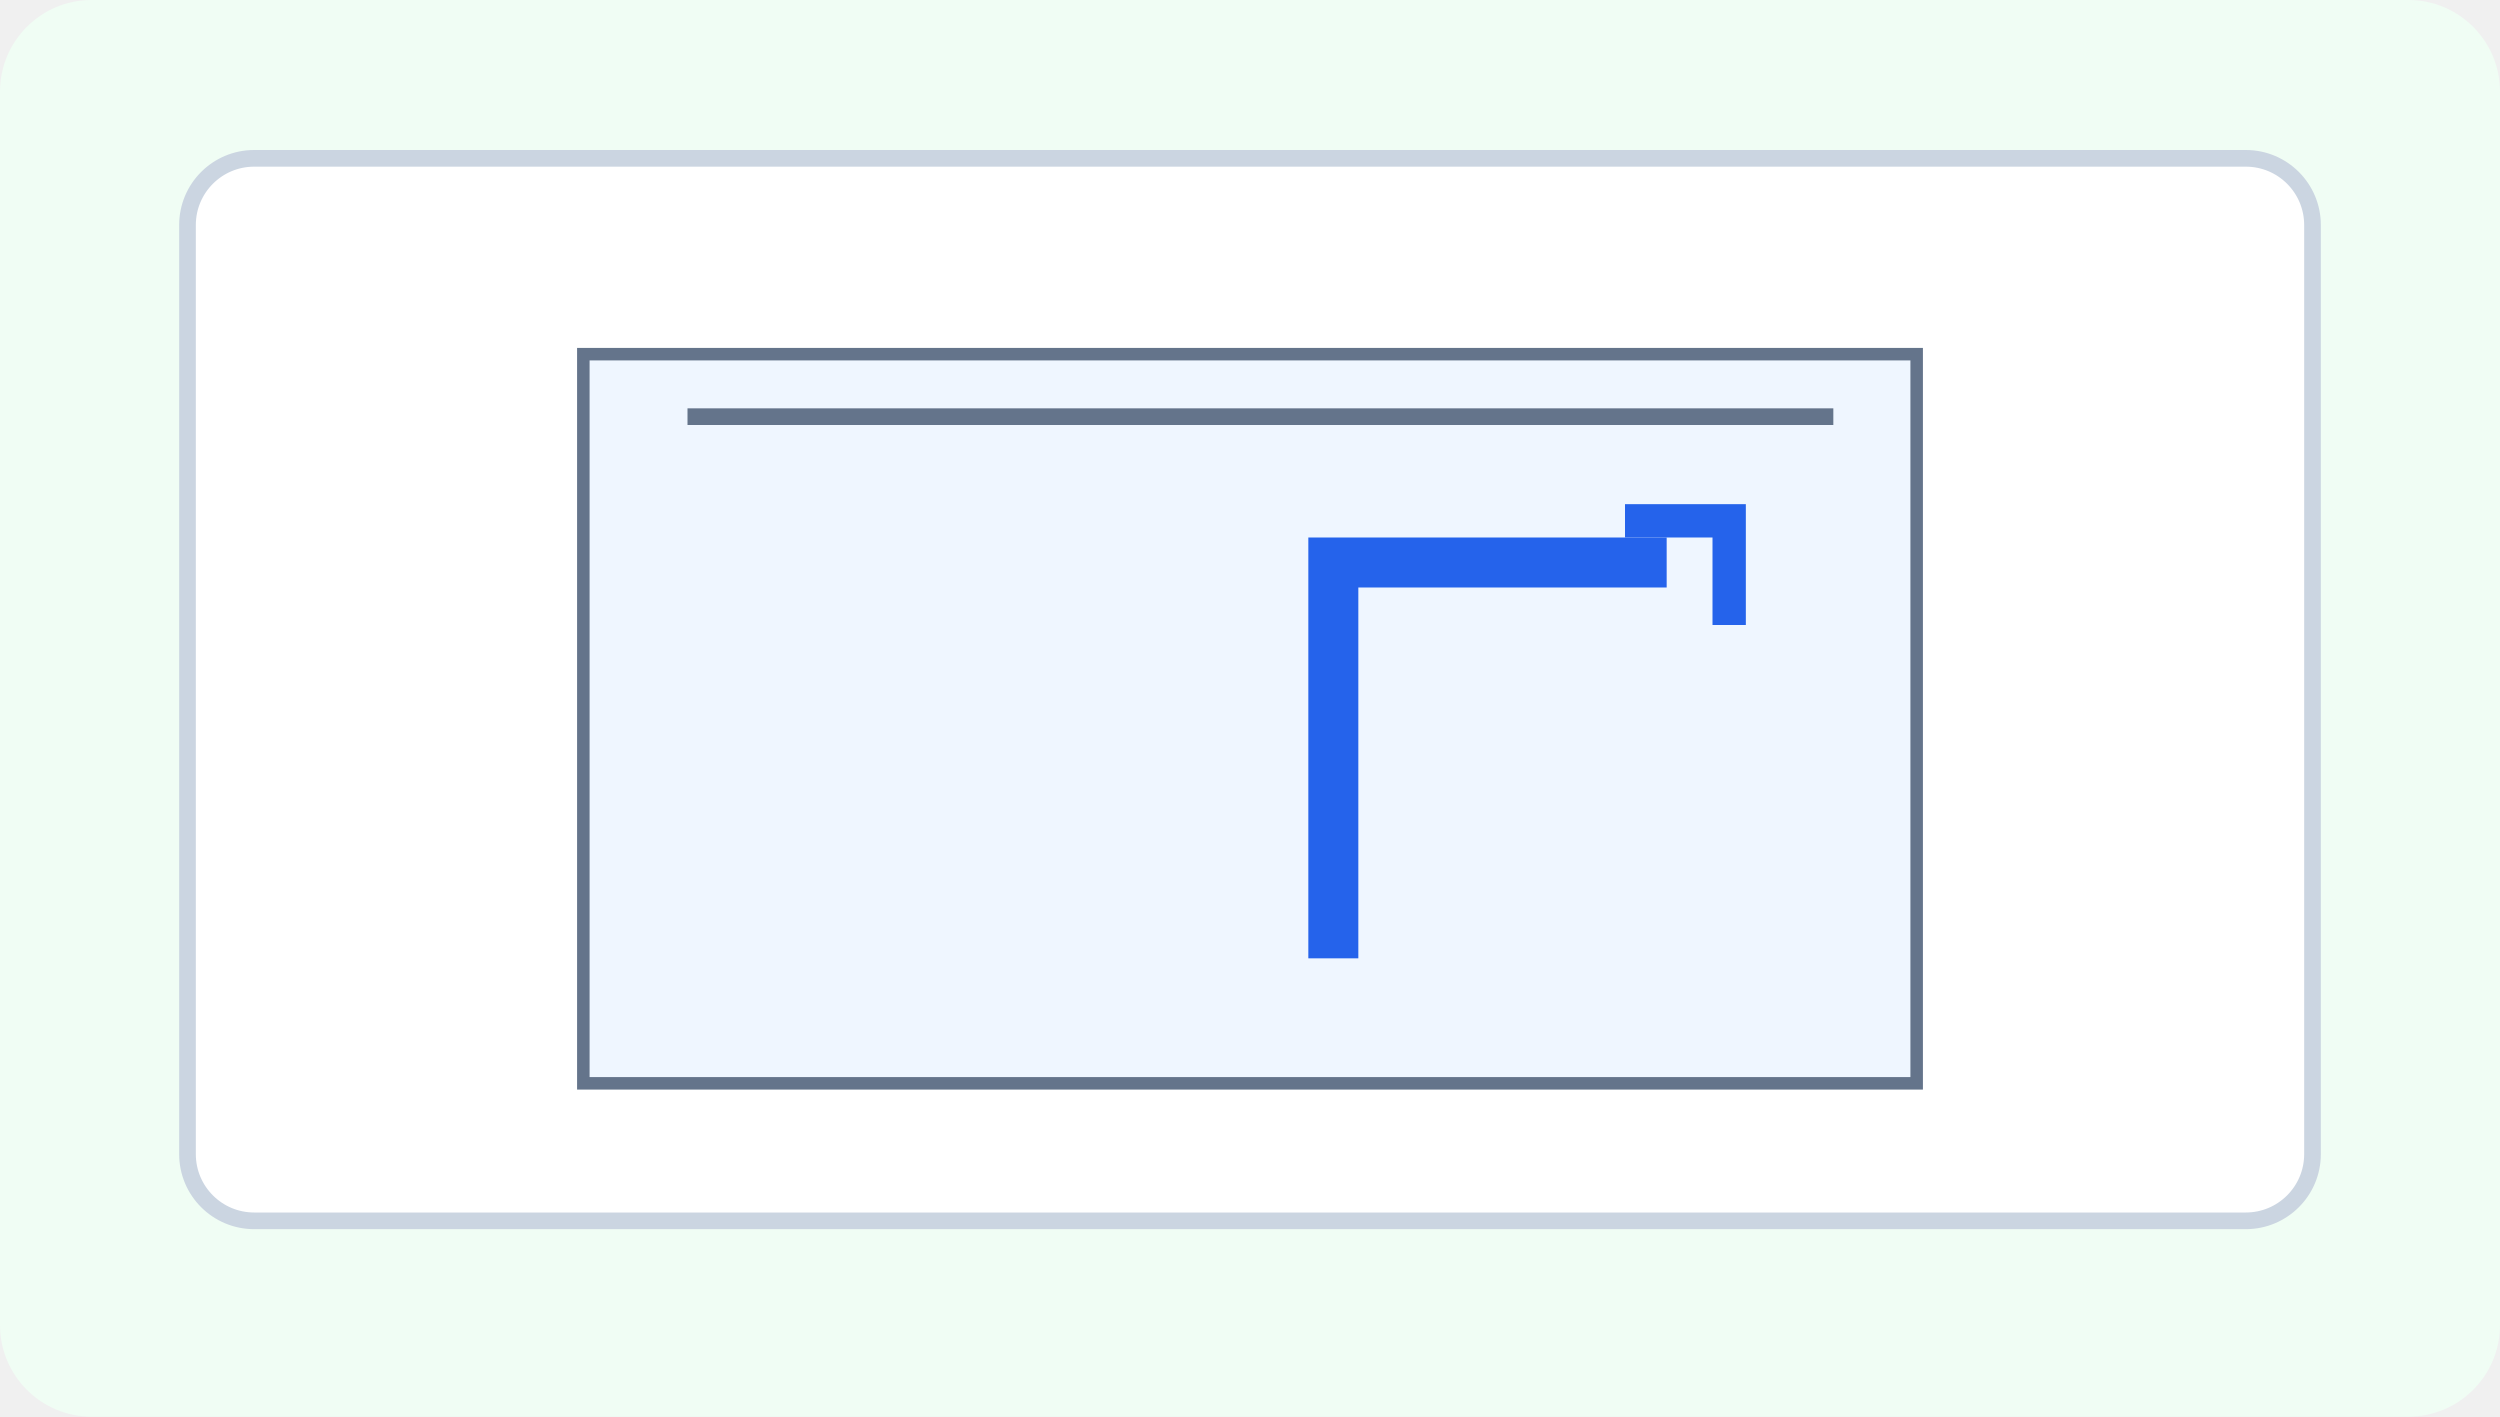
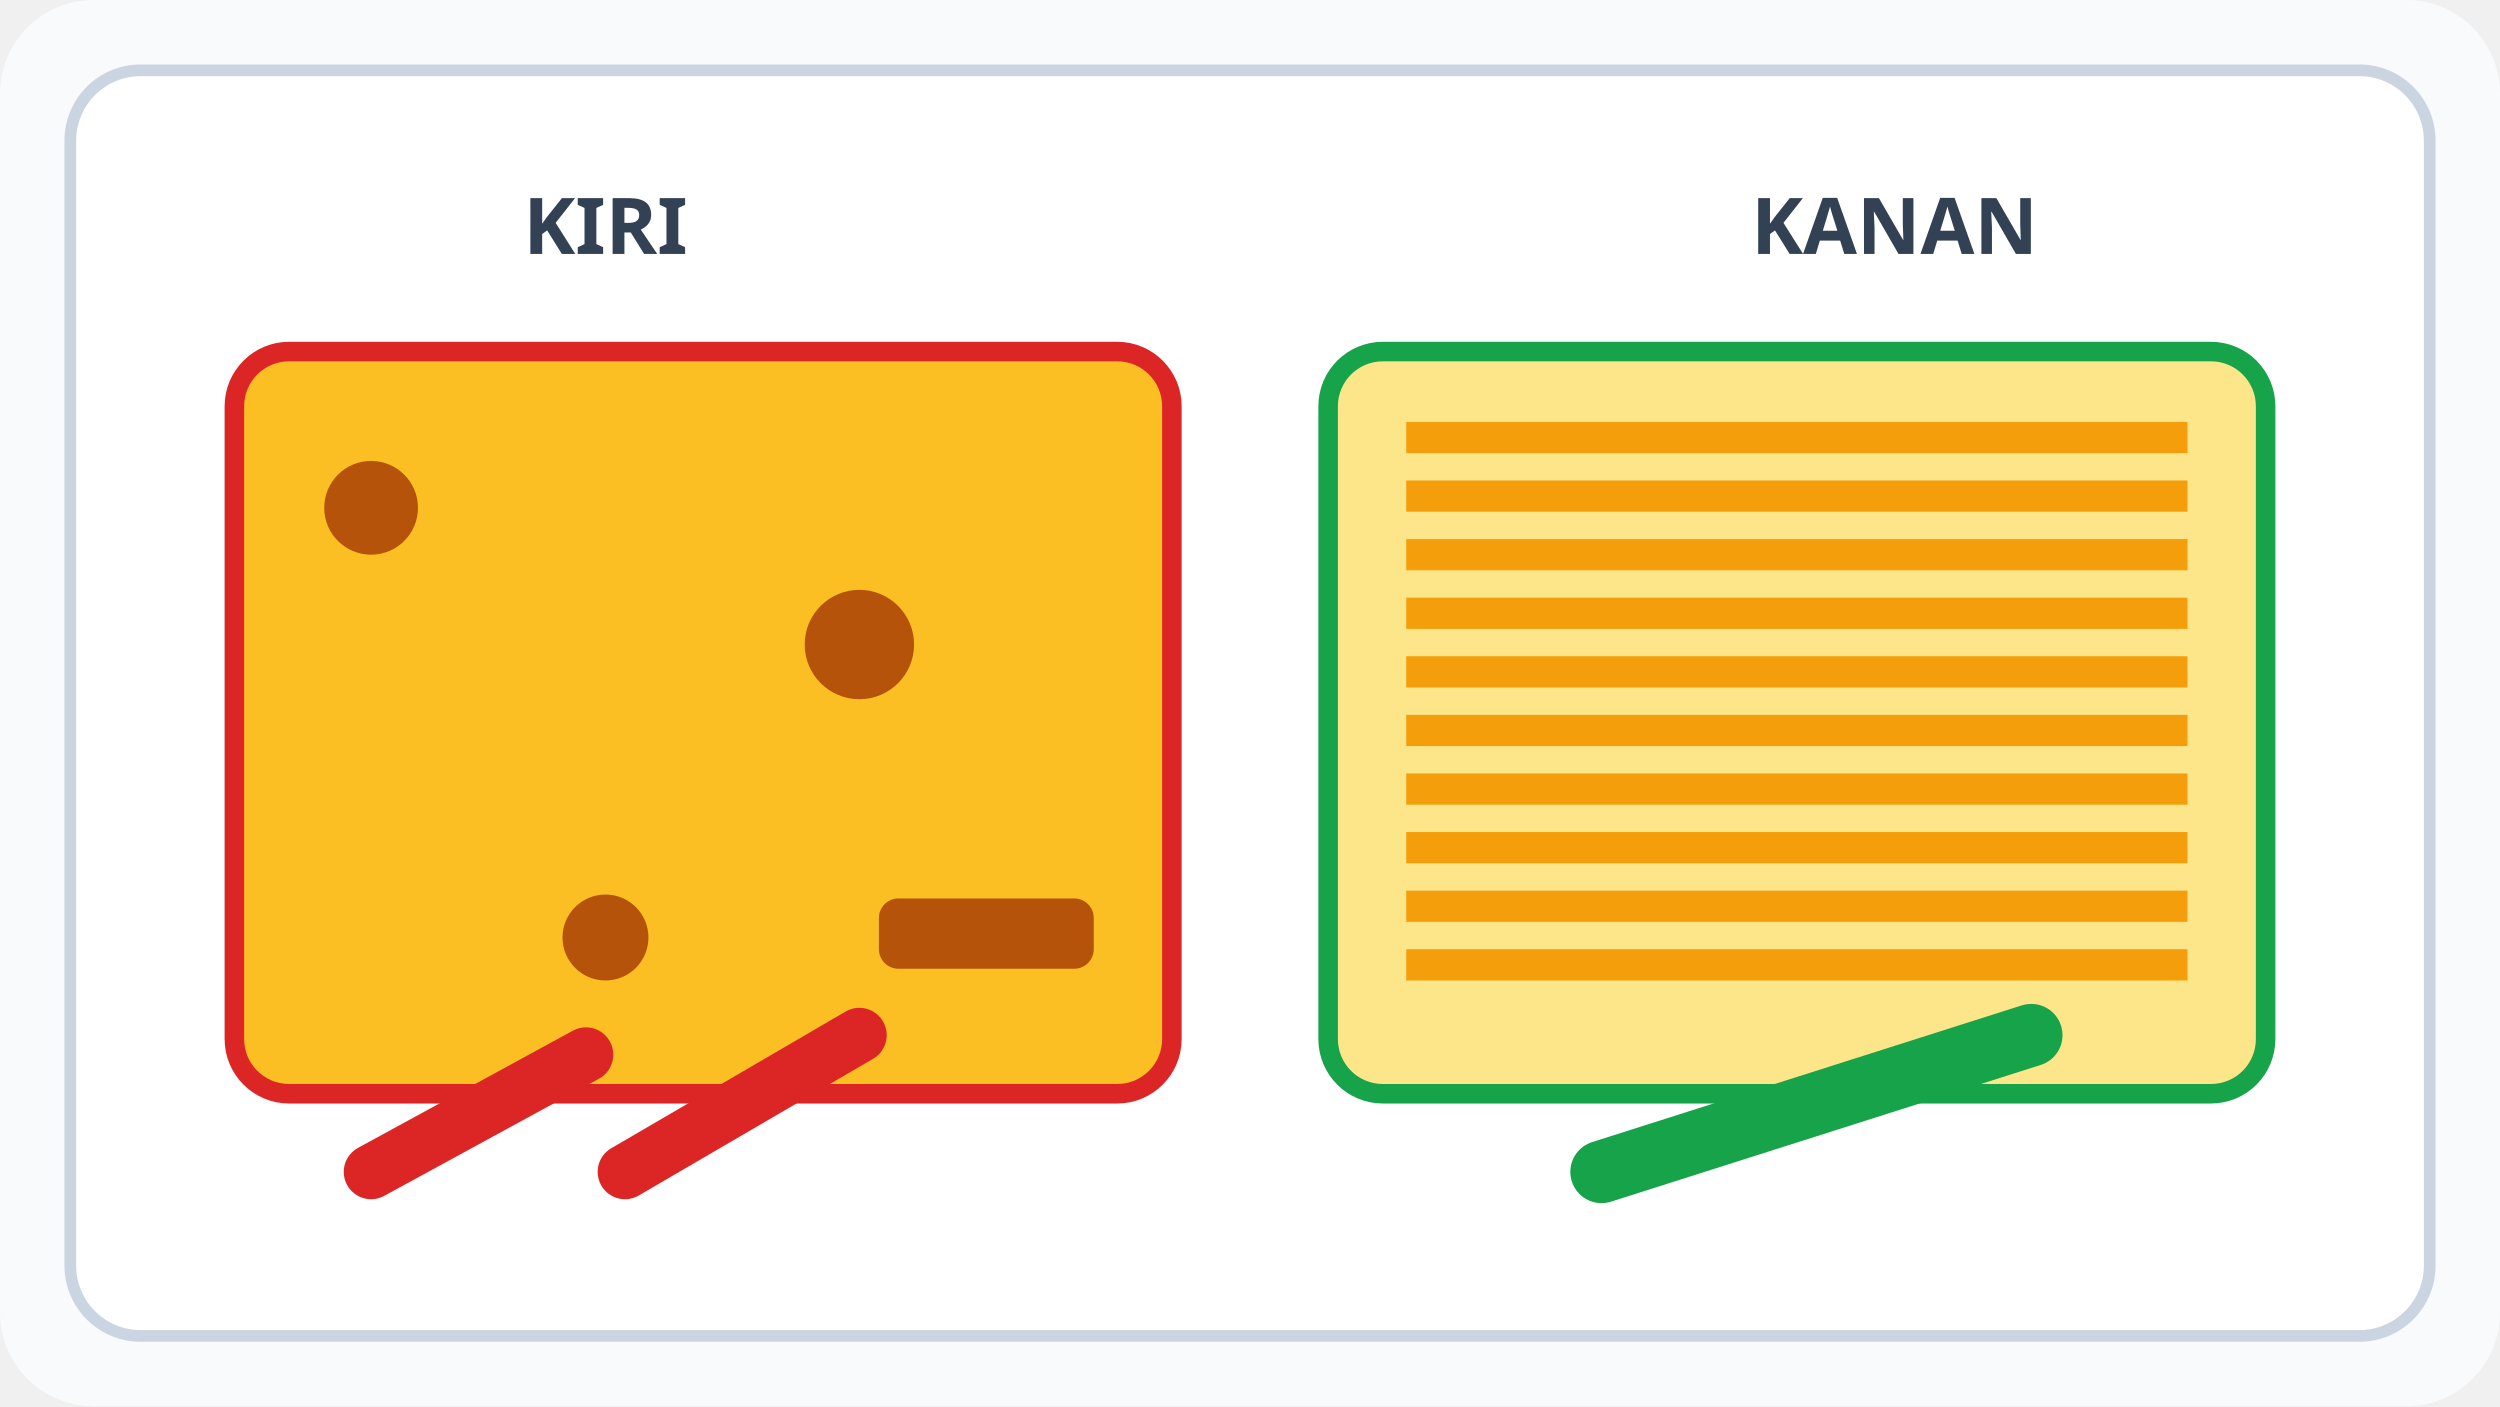
- <svg xmlns="http://www.w3.org/2000/svg" viewBox="0 0 600 340" width="600" height="340" role="img" aria-label="Stimulus Seni Rupa Bab 3 gambar 7">
-   <rect width="600" height="340" rx="22" fill="#f0fdf4" />
-   <rect x="45" y="38" width="510" height="255" rx="16" fill="#fff" stroke="#cbd5e1" stroke-width="4" />
-   <rect x="140" y="85" width="320" height="175" fill="#eff6ff" stroke="#64748b" stroke-width="3" />
-   <path d="M320 230 V135 H400" stroke="#2563eb" stroke-width="12" fill="none" />
-   <path d="M390 125 H415 V150" stroke="#2563eb" stroke-width="8" fill="none" />
-   <path d="M165 100 H440" stroke="#64748b" stroke-width="4" />
+ <svg xmlns="http://www.w3.org/2000/svg" viewBox="0 0 640 360" role="img" aria-labelledby="title desc">
+   <rect width="640" height="360" rx="24" fill="#f8fafc" />
+   <rect x="18" y="18" width="604" height="324" rx="18" fill="#fff" stroke="#cbd5e1" stroke-width="3" />
+   <text x="155" y="65" text-anchor="middle" font-family="sans-serif" font-size="20" font-weight="700" fill="#334155">KIRI</text>
+   <text x="485" y="65" text-anchor="middle" font-family="sans-serif" font-size="20" font-weight="700" fill="#334155">KANAN</text>
+   <rect x="60" y="90" width="240" height="190" rx="14" fill="#fbbf24" stroke="#dc2626" stroke-width="5" />
+   <g fill="#b45309">
+     <circle cx="95" cy="130" r="12" />
+     <circle cx="220" cy="165" r="14" />
+     <circle cx="155" cy="240" r="11" />
+     <rect x="225" y="230" width="55" height="18" rx="5" />
+   </g>
+   <path d="M95 300 L150 270 M160 300 L220 265" stroke="#dc2626" stroke-width="14" stroke-linecap="round" />
+   <rect x="340" y="90" width="240" height="190" rx="14" fill="#fde68a" stroke="#16a34a" stroke-width="5" />
+   <g stroke="#f59e0b" stroke-width="8">
+     <line x1="360" y1="112" x2="560" y2="112" />
+     <line x1="360" y1="127" x2="560" y2="127" />
+     <line x1="360" y1="142" x2="560" y2="142" />
+     <line x1="360" y1="157" x2="560" y2="157" />
+     <line x1="360" y1="172" x2="560" y2="172" />
+     <line x1="360" y1="187" x2="560" y2="187" />
+     <line x1="360" y1="202" x2="560" y2="202" />
+     <line x1="360" y1="217" x2="560" y2="217" />
+     <line x1="360" y1="232" x2="560" y2="232" />
+     <line x1="360" y1="247" x2="560" y2="247" />
+   </g>
+   <path d="M410 300 L520 265" stroke="#16a34a" stroke-width="16" stroke-linecap="round" />
</svg>
